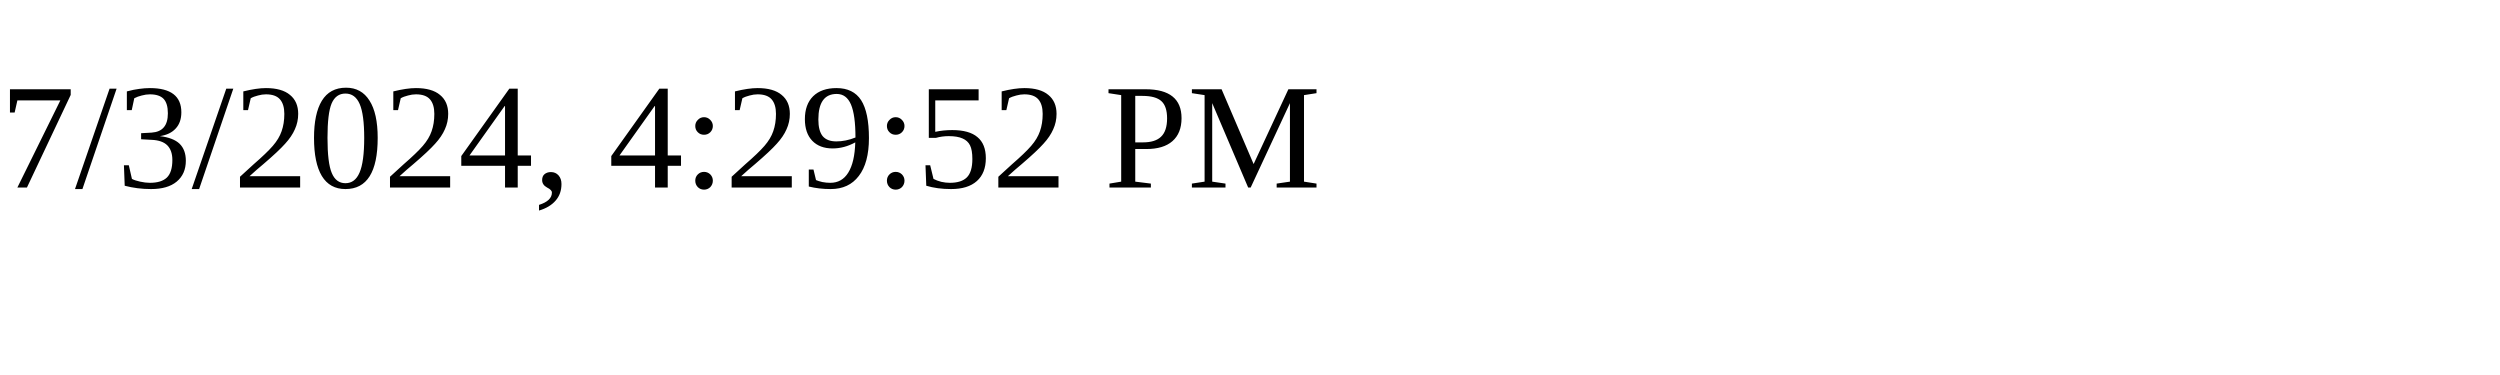
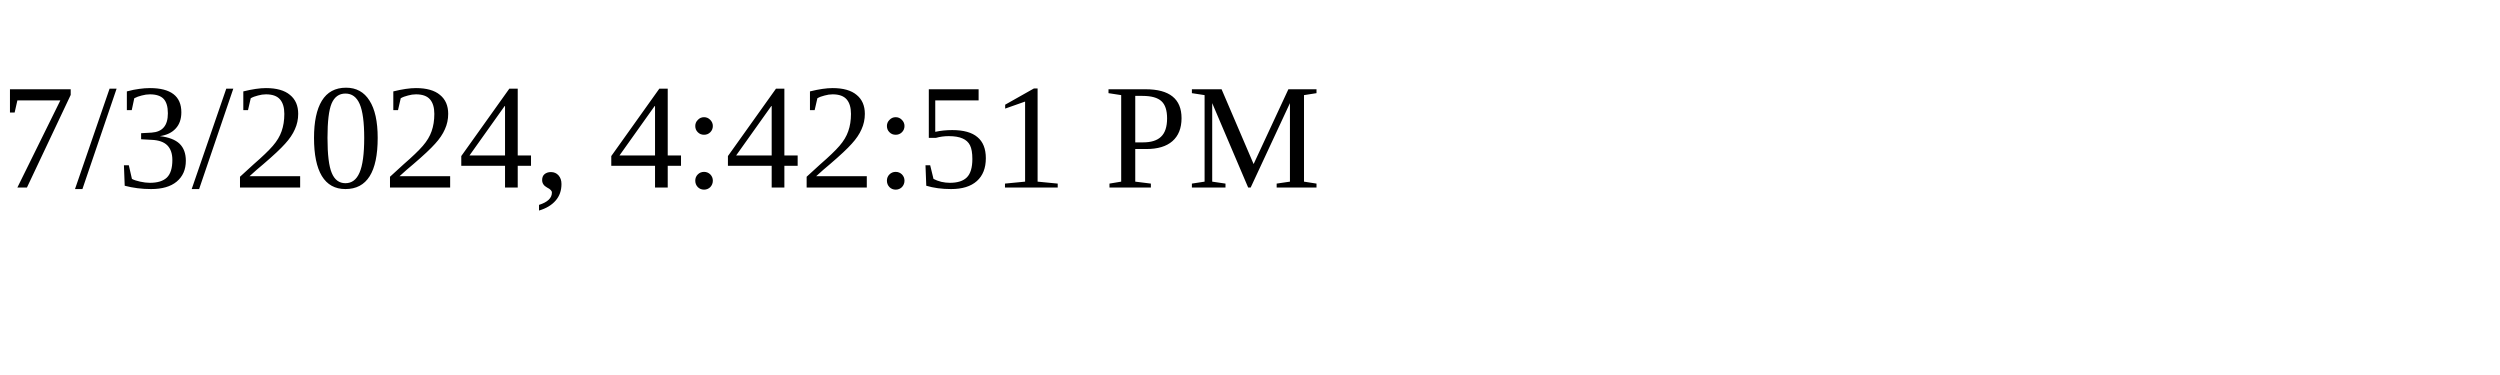
<svg xmlns="http://www.w3.org/2000/svg" height="30" width="200">
-   <text x="0" y="15">7/3/2024, 4:29:52 PM</text>
+   <text x="0" y="15">7/3/2024, 4:42:51 PM</text>
</svg>
